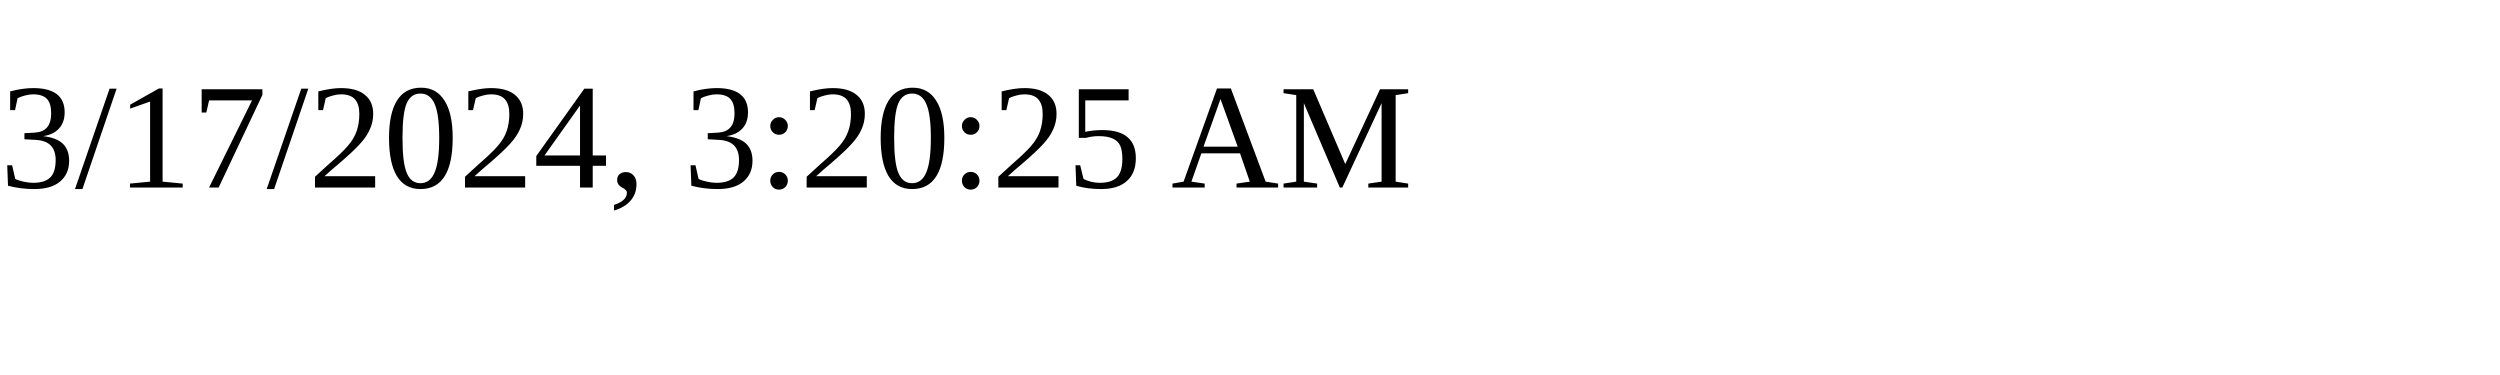
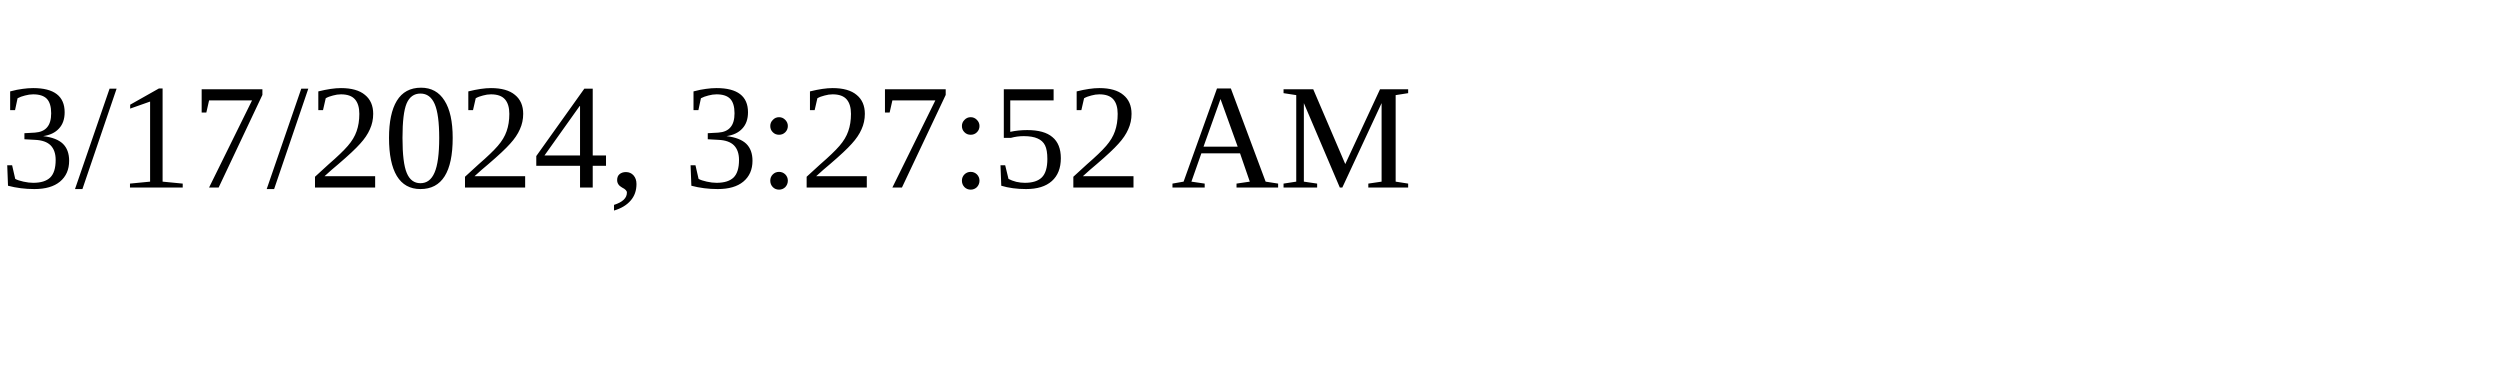
<svg xmlns="http://www.w3.org/2000/svg" height="30" width="200">
-   <text x="0" y="15">3/17/2024, 3:20:25 AM</text>
+   <text x="0" y="15">3/17/2024, 3:27:52 AM</text>
</svg>
